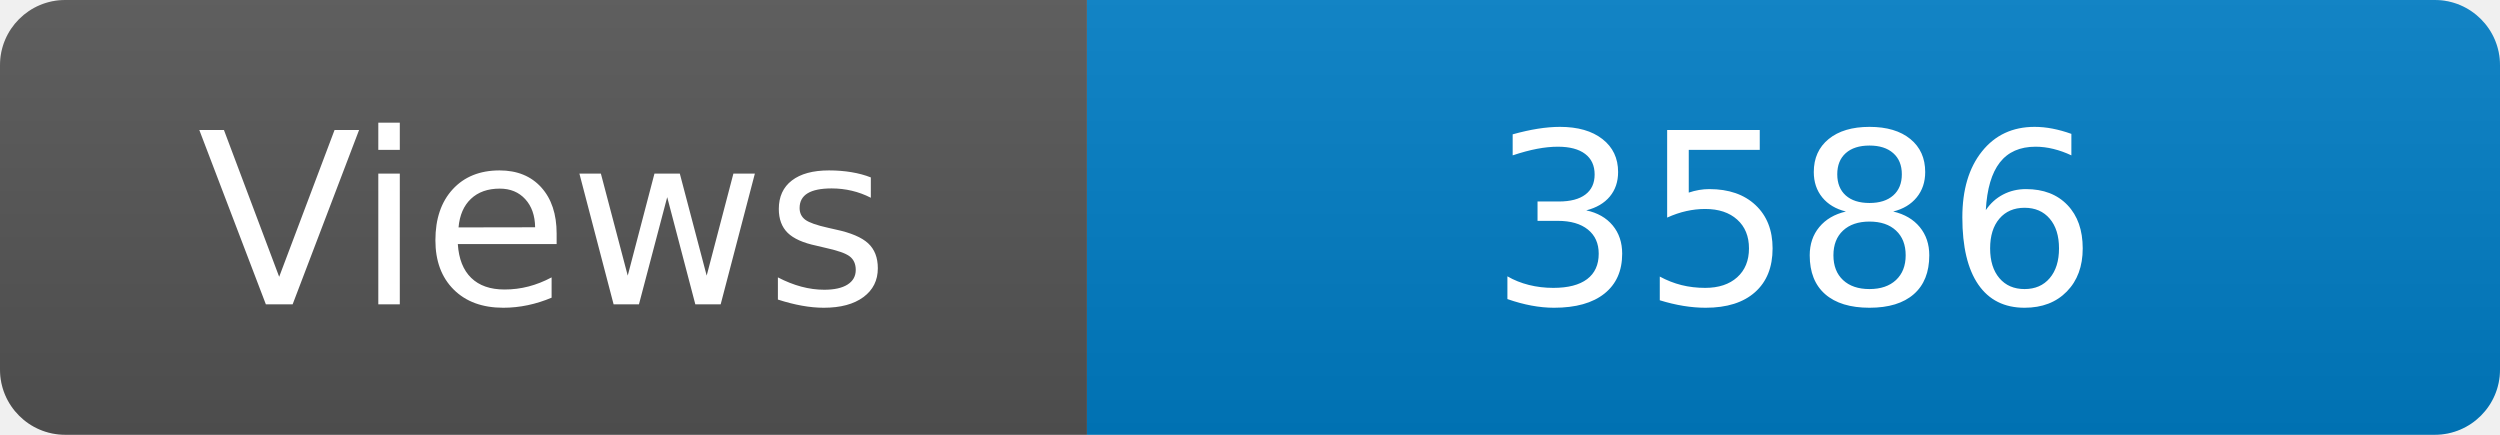
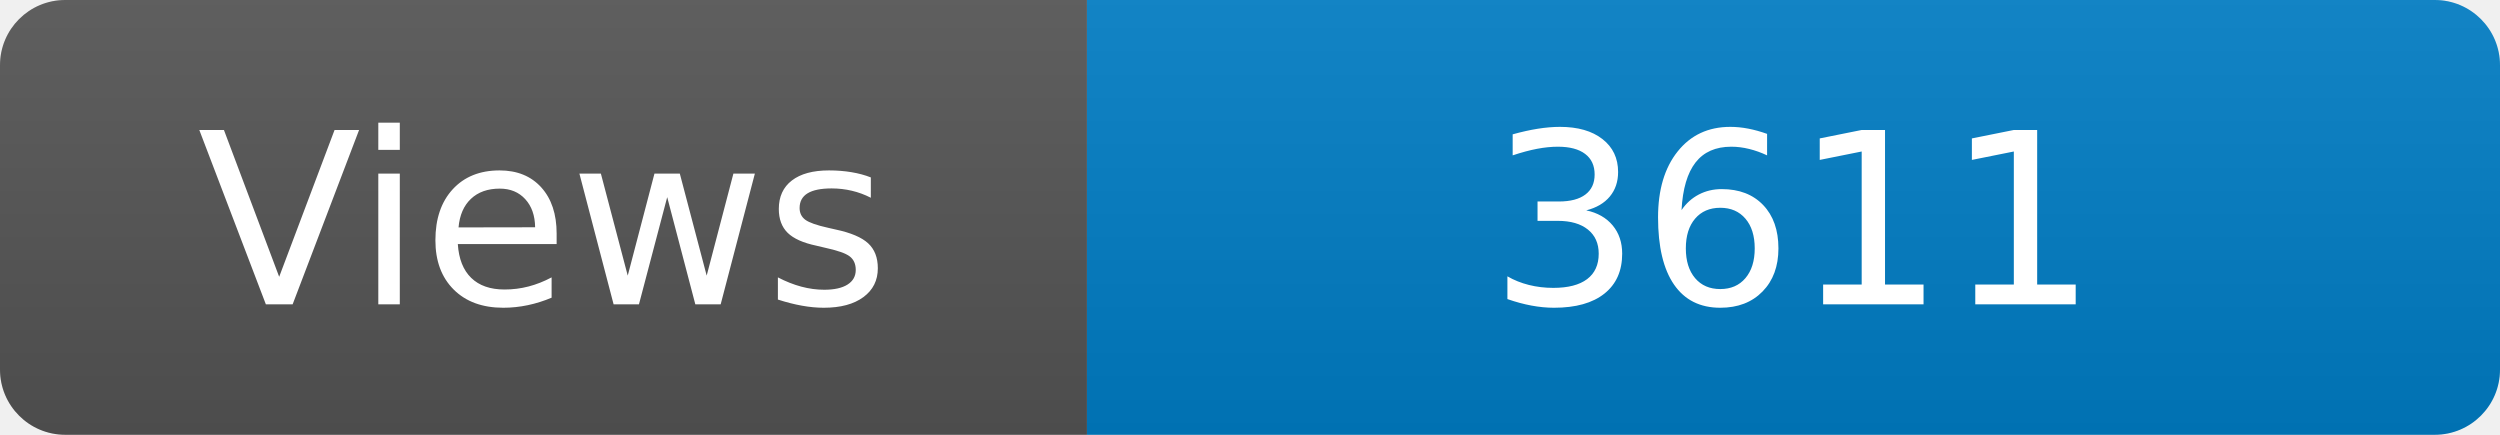
<svg xmlns="http://www.w3.org/2000/svg" width="115" height="20" role="img" aria-label="Maintained?: yes">
  <linearGradient id="s" x2="0" y2="100%">
    <stop offset="0" stop-color="#bbb" stop-opacity=".1" />
    <stop offset="1" stop-opacity=".1" />
  </linearGradient>
  <clipPath id="r">
    <rect width="115" height="20" rx="3" fill="#fff" />
  </clipPath>
  <g clip-path="url(#r)">
    <rect width="50" height="20" fill="#555" />
    <rect x="50" width="160" height="20" fill="#007ec6" />
    <rect width="115" height="20" fill="url(#s)" />
  </g>
  <g fill="#fff" text-anchor="middle" font-family="Verdana,Geneva,DejaVu Sans,sans-serif" font-size="110">
    <text x="250" y="140" transform="scale(.1)" fill="#fff">Views</text>
-     <text x="825" y="140" transform="scale(.1)" fill="#fff">3586</text>
+     <text x="825" y="140" transform="scale(.1)" fill="#fff">3611</text>
  </g>
</svg>
